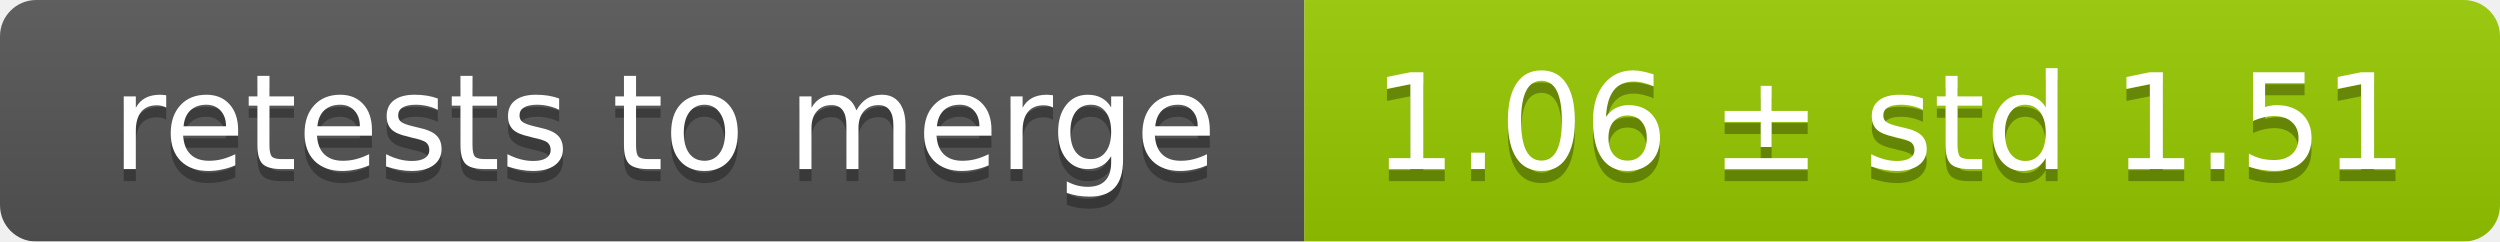
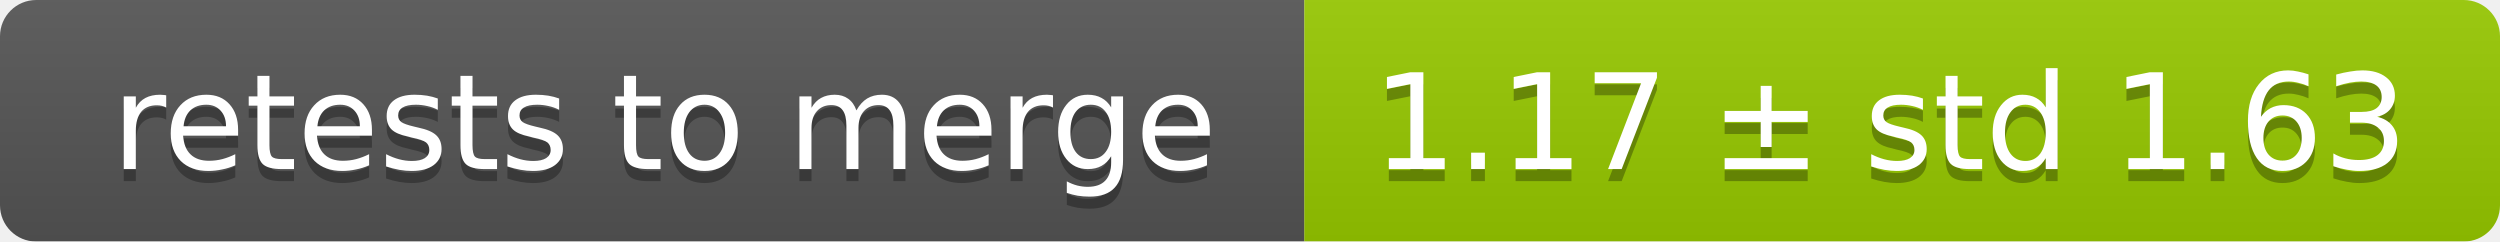
<svg xmlns="http://www.w3.org/2000/svg" width="207" height="20">
  <linearGradient id="smooth" x2="0" y2="100%">
    <stop offset="0" stop-color="#bbb" stop-opacity=".1" />
    <stop offset="1" stop-opacity=".1" />
  </linearGradient>
  <mask id="round">
    <rect width="207" height="20" rx="3" fill="#fff" />
  </mask>
  <g mask="url(#round)">
    <rect width="108" height="20" fill="#555" />
    <rect x="108" width="99" height="20" fill="#97ca00" />
    <rect width="207" height="20" fill="url(#smooth)" />
  </g>
  <g fill="#fff" text-anchor="middle" font-family="DejaVu Sans,Verdana,Geneva,sans-serif" font-size="11">
    <text x="55" y="15" fill="#010101" fill-opacity=".3">retests to merge</text>
    <text x="55" y="14">retests to merge</text>
-     <text x="156.5" y="15" fill="#010101" fill-opacity=".3">1.06 ± std 1.51</text>
-     <text x="156.5" y="14">1.06 ± std 1.51</text>
+     <text x="156.5" y="15" fill="#010101" fill-opacity=".3">1.17 ± std 1.63</text>
+     <text x="156.5" y="14">1.17 ± std 1.63</text>
  </g>
</svg>
